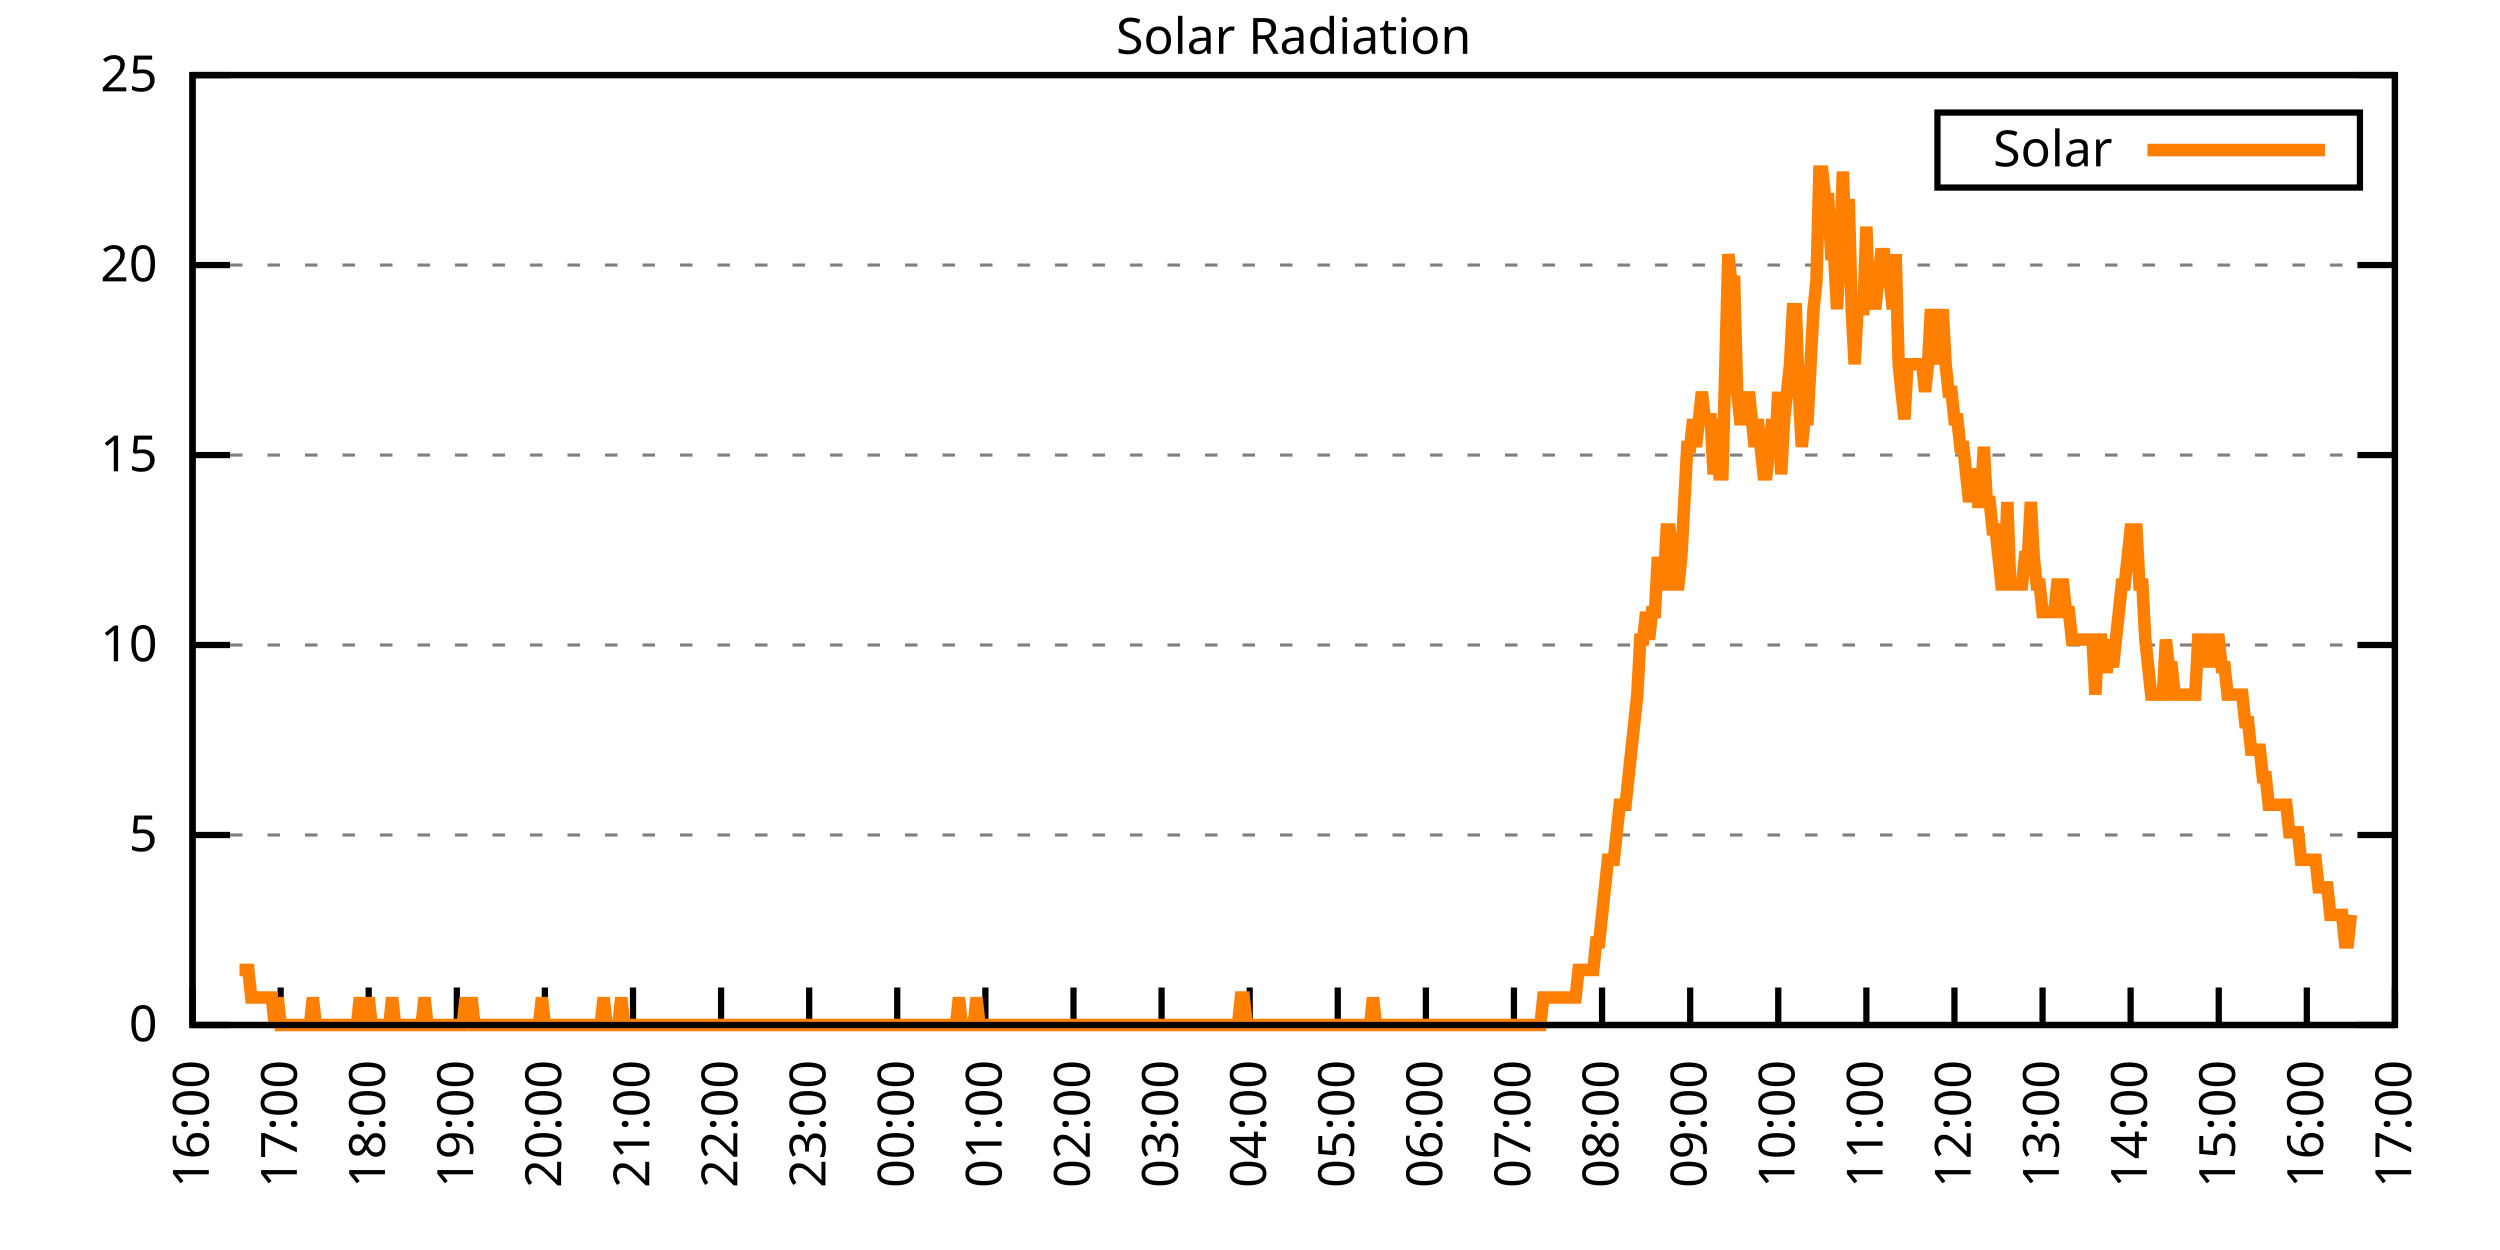
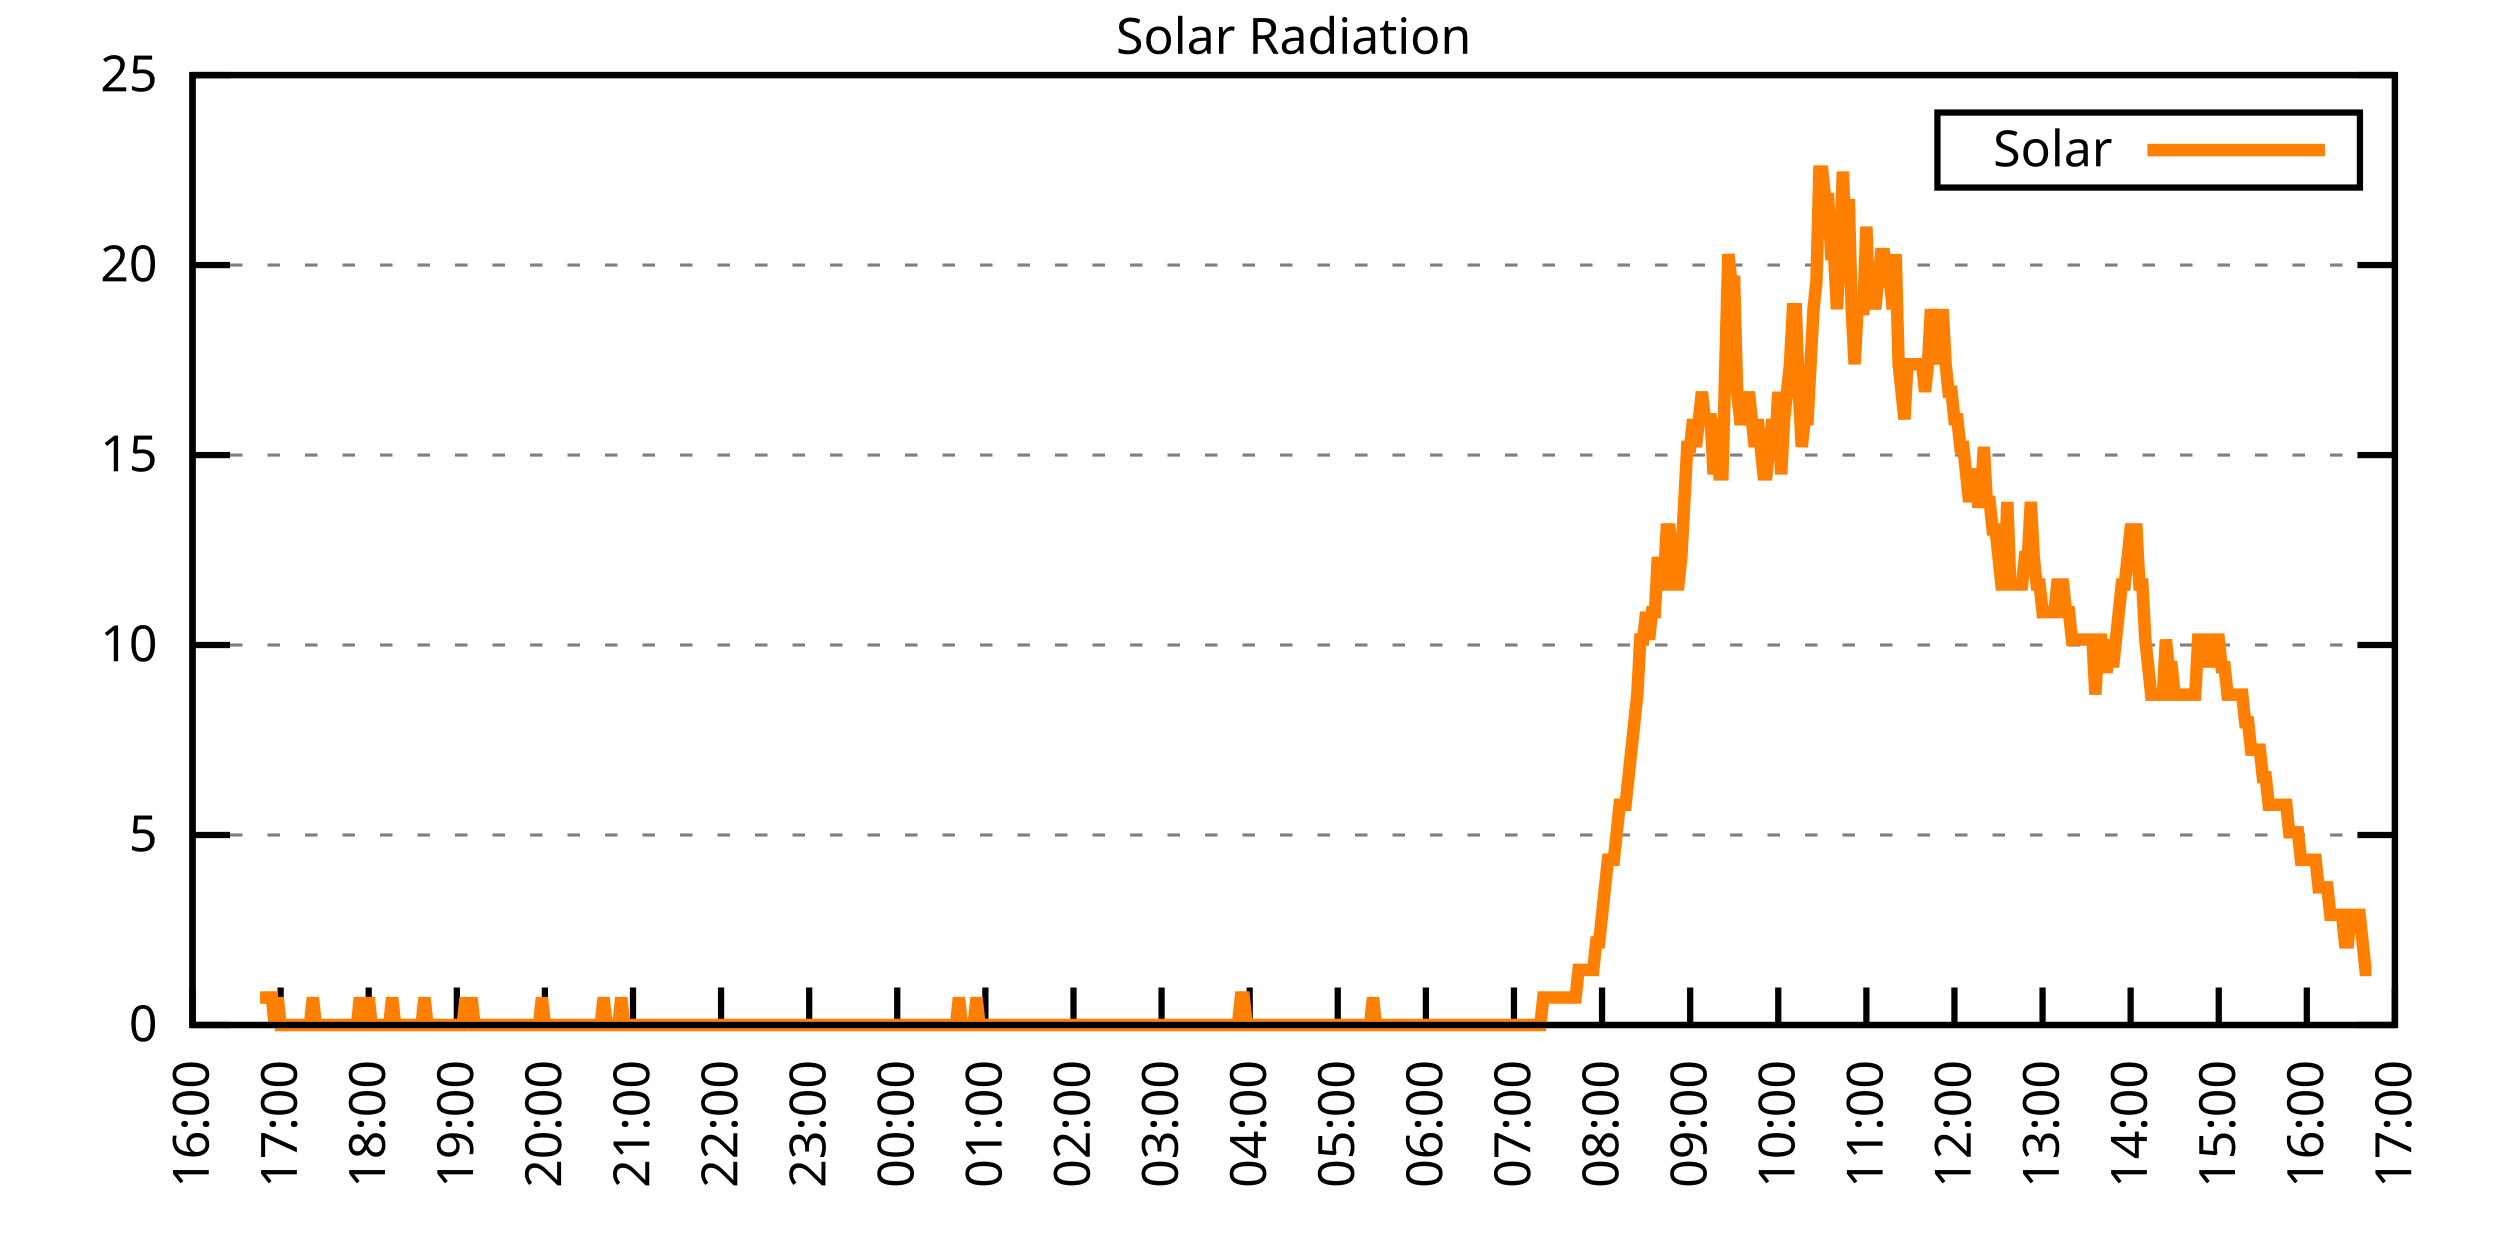
<svg xmlns="http://www.w3.org/2000/svg" xmlns:xlink="http://www.w3.org/1999/xlink" width="400" height="200" viewBox="0 0 400 200">
  <g id="gnuplot_canvas">
    <rect x="0" y="0" width="400" height="200" fill="none" />
    <defs>
      <circle id="gpDot" r="0.5" stroke-width="0.5" stroke="currentColor" />
      <path id="gpPt0" stroke-width="0.333" stroke="currentColor" d="M-1,0 h2 M0,-1 v2" />
      <path id="gpPt1" stroke-width="0.333" stroke="currentColor" d="M-1,-1 L1,1 M1,-1 L-1,1" />
      <path id="gpPt2" stroke-width="0.333" stroke="currentColor" d="M-1,0 L1,0 M0,-1 L0,1 M-1,-1 L1,1 M-1,1 L1,-1" />
      <rect id="gpPt3" stroke-width="0.333" stroke="currentColor" x="-1" y="-1" width="2" height="2" />
      <rect id="gpPt4" stroke-width="0.333" stroke="currentColor" fill="currentColor" x="-1" y="-1" width="2" height="2" />
      <circle id="gpPt5" stroke-width="0.333" stroke="currentColor" cx="0" cy="0" r="1" />
      <use xlink:href="#gpPt5" id="gpPt6" fill="currentColor" stroke="none" />
      <path id="gpPt7" stroke-width="0.333" stroke="currentColor" d="M0,-1.33 L-1.33,0.67 L1.33,0.67 z" />
      <use xlink:href="#gpPt7" id="gpPt8" fill="currentColor" stroke="none" />
      <use xlink:href="#gpPt7" id="gpPt9" stroke="currentColor" transform="rotate(180)" />
      <use xlink:href="#gpPt9" id="gpPt10" fill="currentColor" stroke="none" />
      <use xlink:href="#gpPt3" id="gpPt11" stroke="currentColor" transform="rotate(45)" />
      <use xlink:href="#gpPt11" id="gpPt12" fill="currentColor" stroke="none" />
      <path id="gpPt13" stroke-width="0.333" stroke="currentColor" d="M0,1.330 L1.265,0.411 L0.782,-1.067 L-0.782,-1.076 L-1.265,0.411 z" />
      <use xlink:href="#gpPt13" id="gpPt14" fill="currentColor" stroke="none" />
      <filter id="textbox" filterUnits="objectBoundingBox" x="0" y="0" height="1" width="1">
        <feFlood flood-color="white" flood-opacity="1" result="bgnd" />
        <feComposite in="SourceGraphic" in2="bgnd" operator="atop" />
      </filter>
      <filter id="greybox" filterUnits="objectBoundingBox" x="0" y="0" height="1" width="1">
        <feFlood flood-color="lightgrey" flood-opacity="1" result="grey" />
        <feComposite in="SourceGraphic" in2="grey" operator="atop" />
      </filter>
    </defs>
    <g fill="none" color="white" stroke="currentColor" stroke-width="1.00" stroke-linecap="butt" stroke-linejoin="miter">
</g>
    <g fill="none" color="black" stroke="currentColor" stroke-width="1.00" stroke-linecap="butt" stroke-linejoin="miter">
      <g stroke="none" shape-rendering="crispEdges">
        <polygon fill="rgb(255, 255, 255)" points="30.80,164.00 383.18,164.00 383.18,12.02 30.80,12.02 " />
      </g>
    </g>
    <g fill="none" color="black" stroke="currentColor" stroke-width="1.00" stroke-linecap="butt" stroke-linejoin="miter">
</g>
    <g fill="none" color="black" stroke="black" stroke-width="0.50" stroke-linecap="butt" stroke-linejoin="miter">
</g>
    <g fill="none" color="gray" stroke="currentColor" stroke-width="0.50" stroke-linecap="butt" stroke-linejoin="miter">
      <path stroke="gray" stroke-dasharray="2,4" class="gridline" d="M30.80,164.00 L383.19,164.00  " />
    </g>
    <g fill="none" color="gray" stroke="gray" stroke-width="1.00" stroke-linecap="butt" stroke-linejoin="miter">
</g>
    <g fill="none" color="black" stroke="currentColor" stroke-width="1.00" stroke-linecap="butt" stroke-linejoin="miter">
      <path stroke="black" d="M30.80,164.00 L36.80,164.00 M383.19,164.00 L377.19,164.00  " />
      <g transform="translate(25.20,166.60)" stroke="none" fill="black" font-family="Sans" font-size="8.00" text-anchor="end">
        <text>
          <tspan font-family="Sans"> 0</tspan>
        </text>
      </g>
    </g>
    <g fill="none" color="black" stroke="currentColor" stroke-width="1.00" stroke-linecap="butt" stroke-linejoin="miter">
</g>
    <g fill="none" color="black" stroke="black" stroke-width="0.50" stroke-linecap="butt" stroke-linejoin="miter">
</g>
    <g fill="none" color="gray" stroke="currentColor" stroke-width="0.50" stroke-linecap="butt" stroke-linejoin="miter">
      <path stroke="gray" stroke-dasharray="2,4" class="gridline" d="M30.80,133.60 L383.19,133.60  " />
    </g>
    <g fill="none" color="gray" stroke="gray" stroke-width="1.00" stroke-linecap="butt" stroke-linejoin="miter">
</g>
    <g fill="none" color="black" stroke="currentColor" stroke-width="1.00" stroke-linecap="butt" stroke-linejoin="miter">
      <path stroke="black" d="M30.80,133.60 L36.80,133.60 M383.19,133.60 L377.19,133.60  " />
      <g transform="translate(25.20,136.20)" stroke="none" fill="black" font-family="Sans" font-size="8.00" text-anchor="end">
        <text>
          <tspan font-family="Sans"> 5</tspan>
        </text>
      </g>
    </g>
    <g fill="none" color="black" stroke="currentColor" stroke-width="1.00" stroke-linecap="butt" stroke-linejoin="miter">
</g>
    <g fill="none" color="black" stroke="black" stroke-width="0.50" stroke-linecap="butt" stroke-linejoin="miter">
</g>
    <g fill="none" color="gray" stroke="currentColor" stroke-width="0.50" stroke-linecap="butt" stroke-linejoin="miter">
      <path stroke="gray" stroke-dasharray="2,4" class="gridline" d="M30.80,103.20 L383.19,103.20  " />
    </g>
    <g fill="none" color="gray" stroke="gray" stroke-width="1.00" stroke-linecap="butt" stroke-linejoin="miter">
</g>
    <g fill="none" color="black" stroke="currentColor" stroke-width="1.00" stroke-linecap="butt" stroke-linejoin="miter">
      <path stroke="black" d="M30.80,103.20 L36.80,103.20 M383.19,103.20 L377.19,103.20  " />
      <g transform="translate(25.20,105.80)" stroke="none" fill="black" font-family="Sans" font-size="8.00" text-anchor="end">
        <text>
          <tspan font-family="Sans"> 10</tspan>
        </text>
      </g>
    </g>
    <g fill="none" color="black" stroke="currentColor" stroke-width="1.00" stroke-linecap="butt" stroke-linejoin="miter">
</g>
    <g fill="none" color="black" stroke="black" stroke-width="0.50" stroke-linecap="butt" stroke-linejoin="miter">
</g>
    <g fill="none" color="gray" stroke="currentColor" stroke-width="0.50" stroke-linecap="butt" stroke-linejoin="miter">
      <path stroke="gray" stroke-dasharray="2,4" class="gridline" d="M30.80,72.81 L383.19,72.81  " />
    </g>
    <g fill="none" color="gray" stroke="gray" stroke-width="1.00" stroke-linecap="butt" stroke-linejoin="miter">
</g>
    <g fill="none" color="black" stroke="currentColor" stroke-width="1.00" stroke-linecap="butt" stroke-linejoin="miter">
      <path stroke="black" d="M30.80,72.81 L36.80,72.81 M383.19,72.81 L377.19,72.81  " />
      <g transform="translate(25.20,75.41)" stroke="none" fill="black" font-family="Sans" font-size="8.00" text-anchor="end">
        <text>
          <tspan font-family="Sans"> 15</tspan>
        </text>
      </g>
    </g>
    <g fill="none" color="black" stroke="currentColor" stroke-width="1.00" stroke-linecap="butt" stroke-linejoin="miter">
</g>
    <g fill="none" color="black" stroke="black" stroke-width="0.50" stroke-linecap="butt" stroke-linejoin="miter">
</g>
    <g fill="none" color="gray" stroke="currentColor" stroke-width="0.50" stroke-linecap="butt" stroke-linejoin="miter">
      <path stroke="gray" stroke-dasharray="2,4" class="gridline" d="M30.80,42.41 L383.19,42.41  " />
    </g>
    <g fill="none" color="gray" stroke="gray" stroke-width="1.00" stroke-linecap="butt" stroke-linejoin="miter">
</g>
    <g fill="none" color="black" stroke="currentColor" stroke-width="1.00" stroke-linecap="butt" stroke-linejoin="miter">
      <path stroke="black" d="M30.80,42.41 L36.80,42.41 M383.19,42.41 L377.19,42.41  " />
      <g transform="translate(25.20,45.01)" stroke="none" fill="black" font-family="Sans" font-size="8.00" text-anchor="end">
        <text>
          <tspan font-family="Sans"> 20</tspan>
        </text>
      </g>
    </g>
    <g fill="none" color="black" stroke="currentColor" stroke-width="1.00" stroke-linecap="butt" stroke-linejoin="miter">
</g>
    <g fill="none" color="black" stroke="black" stroke-width="0.50" stroke-linecap="butt" stroke-linejoin="miter">
</g>
    <g fill="none" color="gray" stroke="currentColor" stroke-width="0.50" stroke-linecap="butt" stroke-linejoin="miter">
      <path stroke="gray" stroke-dasharray="2,4" class="gridline" d="M30.80,12.01 L383.19,12.01  " />
    </g>
    <g fill="none" color="gray" stroke="gray" stroke-width="1.00" stroke-linecap="butt" stroke-linejoin="miter">
</g>
    <g fill="none" color="black" stroke="currentColor" stroke-width="1.00" stroke-linecap="butt" stroke-linejoin="miter">
      <path stroke="black" d="M30.80,12.01 L36.80,12.01 M383.19,12.01 L377.19,12.01  " />
      <g transform="translate(25.20,14.61)" stroke="none" fill="black" font-family="Sans" font-size="8.00" text-anchor="end">
        <text>
          <tspan font-family="Sans"> 25</tspan>
        </text>
      </g>
    </g>
    <g fill="none" color="black" stroke="currentColor" stroke-width="1.00" stroke-linecap="butt" stroke-linejoin="miter">
      <path stroke="black" d="M30.80,164.00 L30.80,158.00  " />
      <g transform="translate(33.40,169.60) rotate(270.00)" stroke="none" fill="black" font-family="Sans" font-size="8.00" text-anchor="end">
        <text>
          <tspan font-family="Sans">16:00</tspan>
        </text>
      </g>
    </g>
    <g fill="none" color="black" stroke="currentColor" stroke-width="1.00" stroke-linecap="butt" stroke-linejoin="miter">
      <path stroke="black" d="M44.90,164.00 L44.90,158.00  " />
      <g transform="translate(47.50,169.60) rotate(270.00)" stroke="none" fill="black" font-family="Sans" font-size="8.00" text-anchor="end">
        <text>
          <tspan font-family="Sans">17:00</tspan>
        </text>
      </g>
    </g>
    <g fill="none" color="black" stroke="currentColor" stroke-width="1.00" stroke-linecap="butt" stroke-linejoin="miter">
      <path stroke="black" d="M58.99,164.00 L58.99,158.00  " />
      <g transform="translate(61.59,169.60) rotate(270.00)" stroke="none" fill="black" font-family="Sans" font-size="8.00" text-anchor="end">
        <text>
          <tspan font-family="Sans">18:00</tspan>
        </text>
      </g>
    </g>
    <g fill="none" color="black" stroke="currentColor" stroke-width="1.00" stroke-linecap="butt" stroke-linejoin="miter">
      <path stroke="black" d="M73.09,164.00 L73.09,158.00  " />
      <g transform="translate(75.69,169.60) rotate(270.00)" stroke="none" fill="black" font-family="Sans" font-size="8.00" text-anchor="end">
        <text>
          <tspan font-family="Sans">19:00</tspan>
        </text>
      </g>
    </g>
    <g fill="none" color="black" stroke="currentColor" stroke-width="1.00" stroke-linecap="butt" stroke-linejoin="miter">
      <path stroke="black" d="M87.18,164.00 L87.18,158.00  " />
      <g transform="translate(89.78,169.60) rotate(270.00)" stroke="none" fill="black" font-family="Sans" font-size="8.00" text-anchor="end">
        <text>
          <tspan font-family="Sans">20:00</tspan>
        </text>
      </g>
    </g>
    <g fill="none" color="black" stroke="currentColor" stroke-width="1.00" stroke-linecap="butt" stroke-linejoin="miter">
      <path stroke="black" d="M101.28,164.00 L101.28,158.00  " />
      <g transform="translate(103.88,169.60) rotate(270.00)" stroke="none" fill="black" font-family="Sans" font-size="8.00" text-anchor="end">
        <text>
          <tspan font-family="Sans">21:00</tspan>
        </text>
      </g>
    </g>
    <g fill="none" color="black" stroke="currentColor" stroke-width="1.00" stroke-linecap="butt" stroke-linejoin="miter">
      <path stroke="black" d="M115.37,164.00 L115.37,158.00  " />
      <g transform="translate(117.97,169.60) rotate(270.00)" stroke="none" fill="black" font-family="Sans" font-size="8.00" text-anchor="end">
        <text>
          <tspan font-family="Sans">22:00</tspan>
        </text>
      </g>
    </g>
    <g fill="none" color="black" stroke="currentColor" stroke-width="1.00" stroke-linecap="butt" stroke-linejoin="miter">
      <path stroke="black" d="M129.47,164.00 L129.47,158.00  " />
      <g transform="translate(132.07,169.60) rotate(270.00)" stroke="none" fill="black" font-family="Sans" font-size="8.00" text-anchor="end">
        <text>
          <tspan font-family="Sans">23:00</tspan>
        </text>
      </g>
    </g>
    <g fill="none" color="black" stroke="currentColor" stroke-width="1.00" stroke-linecap="butt" stroke-linejoin="miter">
      <path stroke="black" d="M143.56,164.00 L143.56,158.00  " />
      <g transform="translate(146.16,169.60) rotate(270.00)" stroke="none" fill="black" font-family="Sans" font-size="8.00" text-anchor="end">
        <text>
          <tspan font-family="Sans">00:00</tspan>
        </text>
      </g>
    </g>
    <g fill="none" color="black" stroke="currentColor" stroke-width="1.00" stroke-linecap="butt" stroke-linejoin="miter">
      <path stroke="black" d="M157.66,164.00 L157.66,158.00  " />
      <g transform="translate(160.26,169.60) rotate(270.00)" stroke="none" fill="black" font-family="Sans" font-size="8.00" text-anchor="end">
        <text>
          <tspan font-family="Sans">01:00</tspan>
        </text>
      </g>
    </g>
    <g fill="none" color="black" stroke="currentColor" stroke-width="1.00" stroke-linecap="butt" stroke-linejoin="miter">
      <path stroke="black" d="M171.76,164.00 L171.76,158.00  " />
      <g transform="translate(174.36,169.60) rotate(270.00)" stroke="none" fill="black" font-family="Sans" font-size="8.00" text-anchor="end">
        <text>
          <tspan font-family="Sans">02:00</tspan>
        </text>
      </g>
    </g>
    <g fill="none" color="black" stroke="currentColor" stroke-width="1.00" stroke-linecap="butt" stroke-linejoin="miter">
      <path stroke="black" d="M185.85,164.00 L185.85,158.00  " />
      <g transform="translate(188.45,169.60) rotate(270.00)" stroke="none" fill="black" font-family="Sans" font-size="8.00" text-anchor="end">
        <text>
          <tspan font-family="Sans">03:00</tspan>
        </text>
      </g>
    </g>
    <g fill="none" color="black" stroke="currentColor" stroke-width="1.00" stroke-linecap="butt" stroke-linejoin="miter">
      <path stroke="black" d="M199.95,164.00 L199.95,158.00  " />
      <g transform="translate(202.55,169.60) rotate(270.00)" stroke="none" fill="black" font-family="Sans" font-size="8.00" text-anchor="end">
        <text>
          <tspan font-family="Sans">04:00</tspan>
        </text>
      </g>
    </g>
    <g fill="none" color="black" stroke="currentColor" stroke-width="1.00" stroke-linecap="butt" stroke-linejoin="miter">
      <path stroke="black" d="M214.04,164.00 L214.04,158.00  " />
      <g transform="translate(216.64,169.60) rotate(270.00)" stroke="none" fill="black" font-family="Sans" font-size="8.00" text-anchor="end">
        <text>
          <tspan font-family="Sans">05:00</tspan>
        </text>
      </g>
    </g>
    <g fill="none" color="black" stroke="currentColor" stroke-width="1.00" stroke-linecap="butt" stroke-linejoin="miter">
      <path stroke="black" d="M228.14,164.00 L228.14,158.00  " />
      <g transform="translate(230.74,169.60) rotate(270.00)" stroke="none" fill="black" font-family="Sans" font-size="8.00" text-anchor="end">
        <text>
          <tspan font-family="Sans">06:00</tspan>
        </text>
      </g>
    </g>
    <g fill="none" color="black" stroke="currentColor" stroke-width="1.00" stroke-linecap="butt" stroke-linejoin="miter">
      <path stroke="black" d="M242.23,164.00 L242.23,158.00  " />
      <g transform="translate(244.83,169.60) rotate(270.00)" stroke="none" fill="black" font-family="Sans" font-size="8.00" text-anchor="end">
        <text>
          <tspan font-family="Sans">07:00</tspan>
        </text>
      </g>
    </g>
    <g fill="none" color="black" stroke="currentColor" stroke-width="1.00" stroke-linecap="butt" stroke-linejoin="miter">
      <path stroke="black" d="M256.33,164.00 L256.33,158.00  " />
      <g transform="translate(258.93,169.60) rotate(270.00)" stroke="none" fill="black" font-family="Sans" font-size="8.00" text-anchor="end">
        <text>
          <tspan font-family="Sans">08:00</tspan>
        </text>
      </g>
    </g>
    <g fill="none" color="black" stroke="currentColor" stroke-width="1.00" stroke-linecap="butt" stroke-linejoin="miter">
      <path stroke="black" d="M270.43,164.00 L270.43,158.00  " />
      <g transform="translate(273.03,169.60) rotate(270.00)" stroke="none" fill="black" font-family="Sans" font-size="8.00" text-anchor="end">
        <text>
          <tspan font-family="Sans">09:00</tspan>
        </text>
      </g>
    </g>
    <g fill="none" color="black" stroke="currentColor" stroke-width="1.00" stroke-linecap="butt" stroke-linejoin="miter">
      <path stroke="black" d="M284.52,164.00 L284.52,158.00  " />
      <g transform="translate(287.12,169.60) rotate(270.00)" stroke="none" fill="black" font-family="Sans" font-size="8.00" text-anchor="end">
        <text>
          <tspan font-family="Sans">10:00</tspan>
        </text>
      </g>
    </g>
    <g fill="none" color="black" stroke="currentColor" stroke-width="1.00" stroke-linecap="butt" stroke-linejoin="miter">
      <path stroke="black" d="M298.62,164.00 L298.62,158.00  " />
      <g transform="translate(301.22,169.60) rotate(270.00)" stroke="none" fill="black" font-family="Sans" font-size="8.00" text-anchor="end">
        <text>
          <tspan font-family="Sans">11:00</tspan>
        </text>
      </g>
    </g>
    <g fill="none" color="black" stroke="currentColor" stroke-width="1.00" stroke-linecap="butt" stroke-linejoin="miter">
      <path stroke="black" d="M312.71,164.00 L312.71,158.00  " />
      <g transform="translate(315.31,169.60) rotate(270.00)" stroke="none" fill="black" font-family="Sans" font-size="8.00" text-anchor="end">
        <text>
          <tspan font-family="Sans">12:00</tspan>
        </text>
      </g>
    </g>
    <g fill="none" color="black" stroke="currentColor" stroke-width="1.00" stroke-linecap="butt" stroke-linejoin="miter">
      <path stroke="black" d="M326.81,164.00 L326.81,158.00  " />
      <g transform="translate(329.41,169.60) rotate(270.00)" stroke="none" fill="black" font-family="Sans" font-size="8.00" text-anchor="end">
        <text>
          <tspan font-family="Sans">13:00</tspan>
        </text>
      </g>
    </g>
    <g fill="none" color="black" stroke="currentColor" stroke-width="1.00" stroke-linecap="butt" stroke-linejoin="miter">
      <path stroke="black" d="M340.90,164.00 L340.90,158.00  " />
      <g transform="translate(343.50,169.60) rotate(270.00)" stroke="none" fill="black" font-family="Sans" font-size="8.00" text-anchor="end">
        <text>
          <tspan font-family="Sans">14:00</tspan>
        </text>
      </g>
    </g>
    <g fill="none" color="black" stroke="currentColor" stroke-width="1.00" stroke-linecap="butt" stroke-linejoin="miter">
      <path stroke="black" d="M355.00,164.00 L355.00,158.00  " />
      <g transform="translate(357.60,169.60) rotate(270.00)" stroke="none" fill="black" font-family="Sans" font-size="8.00" text-anchor="end">
        <text>
          <tspan font-family="Sans">15:00</tspan>
        </text>
      </g>
    </g>
    <g fill="none" color="black" stroke="currentColor" stroke-width="1.00" stroke-linecap="butt" stroke-linejoin="miter">
      <path stroke="black" d="M369.09,164.00 L369.09,158.00  " />
      <g transform="translate(371.69,169.60) rotate(270.00)" stroke="none" fill="black" font-family="Sans" font-size="8.00" text-anchor="end">
        <text>
          <tspan font-family="Sans">16:00</tspan>
        </text>
      </g>
    </g>
    <g fill="none" color="black" stroke="currentColor" stroke-width="1.00" stroke-linecap="butt" stroke-linejoin="miter">
      <path stroke="black" d="M383.19,164.00 L383.19,158.00  " />
      <g transform="translate(385.79,169.60) rotate(270.00)" stroke="none" fill="black" font-family="Sans" font-size="8.00" text-anchor="end">
        <text>
          <tspan font-family="Sans">17:00</tspan>
        </text>
      </g>
    </g>
    <g fill="none" color="black" stroke="currentColor" stroke-width="1.00" stroke-linecap="butt" stroke-linejoin="miter">
</g>
    <g fill="none" color="black" stroke="currentColor" stroke-width="1.00" stroke-linecap="butt" stroke-linejoin="miter">
      <path stroke="black" d="M30.80,12.01 L30.80,164.00 L383.19,164.00 L383.19,12.01 L30.80,12.01 Z  " />
    </g>
    <g fill="none" color="black" stroke="currentColor" stroke-width="1.00" stroke-linecap="butt" stroke-linejoin="miter">
</g>
    <g fill="none" color="black" stroke="currentColor" stroke-width="1.00" stroke-linecap="butt" stroke-linejoin="miter">
      <path stroke="black" d="M309.99,30.01 L309.99,18.01 L377.59,18.01 L377.59,30.01 L309.99,30.01 Z  " />
    </g>
    <g id="Solar_Radiation_plot_1">
      <g fill="none" color="white" stroke="black" stroke-width="2.00" stroke-linecap="butt" stroke-linejoin="miter">
</g>
      <g fill="none" color="black" stroke="currentColor" stroke-width="2.00" stroke-linecap="butt" stroke-linejoin="miter">
        <g transform="translate(337.99,26.61)" stroke="none" fill="black" font-family="Sans" font-size="8.00" text-anchor="end">
          <text>
            <tspan font-family="Sans">Solar</tspan>
          </text>
        </g>
      </g>
      <g fill="none" color="black" stroke="currentColor" stroke-width="2.00" stroke-linecap="butt" stroke-linejoin="miter">
-         <path stroke="rgb(255, 127,   0)" d="M343.59,24.01 L371.99,24.01 M38.32,155.19 L38.79,155.19 L39.26,155.19 L39.73,155.19 L40.20,159.60 L40.67,159.60   L41.14,159.60 L41.61,159.60 L42.08,159.60 L42.55,159.60 L43.02,159.60 L43.49,159.60 L43.96,164.00 L44.43,159.60   L44.90,164.00 L45.37,164.00 L45.84,164.00 L46.31,164.00 L46.78,164.00 L47.24,164.00 L47.71,164.00 L48.18,164.00   L48.65,164.00 L49.12,164.00 L49.59,164.00 L50.06,159.60 L50.53,164.00 L51.00,164.00 L51.47,164.00 L51.94,164.00   L52.41,164.00 L52.88,164.00 L53.35,164.00 L53.82,164.00 L54.29,164.00 L54.76,164.00 L55.23,164.00 L55.70,164.00   L56.17,164.00 L56.64,164.00 L57.11,164.00 L57.58,159.60 L58.05,164.00 L58.52,164.00 L58.99,159.60 L59.46,164.00   L59.93,164.00 L60.40,164.00 L60.87,164.00 L61.34,164.00 L61.81,164.00 L62.28,164.00 L62.75,159.60 L63.22,164.00   L63.69,164.00 L64.16,164.00 L64.63,164.00 L65.10,164.00 L65.57,164.00 L66.04,164.00 L66.51,164.00 L66.98,164.00   L67.45,164.00 L67.92,159.60 L68.39,164.00 L68.86,164.00 L69.33,164.00 L69.80,164.00 L70.27,164.00 L70.74,164.00   L71.21,164.00 L71.68,164.00 L72.15,164.00 L72.62,164.00 L73.09,164.00 L73.56,164.00 L74.03,164.00 L74.50,159.60   L74.97,164.00 L75.44,159.60 L75.91,164.00 L76.38,164.00 L76.85,164.00 L77.32,164.00 L77.79,164.00 L78.26,164.00   L78.73,164.00 L79.19,164.00 L79.66,164.00 L80.13,164.00 L80.60,164.00 L81.07,164.00 L81.54,164.00 L82.01,164.00   L82.48,164.00 L82.95,164.00 L83.42,164.00 L83.89,164.00 L84.36,164.00 L84.83,164.00 L85.30,164.00 L85.77,164.00   L86.24,164.00 L86.71,159.60 L87.18,164.00 L87.65,164.00 L88.12,164.00 L88.59,164.00 L89.06,164.00 L89.53,164.00   L90.00,164.00 L90.47,164.00 L90.94,164.00 L91.41,164.00 L91.88,164.00 L92.35,164.00 L92.82,164.00 L93.29,164.00   L93.76,164.00 L94.23,164.00 L94.70,164.00 L95.17,164.00 L95.64,164.00 L96.11,164.00 L96.58,159.60 L97.05,164.00   L97.52,164.00 L97.99,164.00 L98.46,164.00 L98.93,164.00 L99.40,159.60 L99.87,164.00 L100.34,164.00 L100.81,164.00   L101.28,164.00 L101.75,164.00 L102.22,164.00 L102.69,164.00 L103.16,164.00 L103.63,164.00 L104.10,164.00 L104.57,164.00   L105.04,164.00 L105.51,164.00 L105.98,164.00 L106.45,164.00 L106.92,164.00 L107.39,164.00 L107.86,164.00 L108.33,164.00   L108.80,164.00 L109.27,164.00 L109.74,164.00 L110.21,164.00 L110.68,164.00 L111.14,164.00 L111.61,164.00 L112.08,164.00   L112.55,164.00 L113.02,164.00 L113.49,164.00 L113.96,164.00 L114.43,164.00 L114.90,164.00 L115.37,164.00 L115.84,164.00   L116.31,164.00 L116.78,164.00 L117.25,164.00 L117.72,164.00 L118.19,164.00 L118.66,164.00 L119.13,164.00 L119.60,164.00   L120.07,164.00 L120.54,164.00 L121.01,164.00 L121.48,164.00 L121.95,164.00 L122.42,164.00 L122.89,164.00 L123.36,164.00   L123.83,164.00 L124.30,164.00 L124.77,164.00 L125.24,164.00 L125.71,164.00 L126.18,164.00 L126.65,164.00 L127.12,164.00   L127.59,164.00 L128.06,164.00 L128.53,164.00 L129.00,164.00 L129.47,164.00 L129.94,164.00 L130.41,164.00 L130.88,164.00   L131.35,164.00 L131.82,164.00 L132.29,164.00 L132.76,164.00 L133.70,164.00 L134.17,164.00 L134.64,164.00 L135.11,164.00   L135.58,164.00 L136.05,164.00 L136.52,164.00 L136.99,164.00 L137.46,164.00 L137.93,164.00 L138.40,164.00 L138.87,164.00   L139.34,164.00 L139.81,164.00 L140.28,164.00 L140.75,164.00 L141.22,164.00 L141.69,164.00 L142.16,164.00 L142.63,164.00   L143.09,164.00 L143.56,164.00 L144.03,164.00 L144.50,164.00 L144.97,164.00 L145.44,164.00 L145.91,164.00 L146.38,164.00   L146.85,164.00 L147.32,164.00 L147.79,164.00 L148.26,164.00 L148.73,164.00 L149.20,164.00 L149.67,164.00 L150.14,164.00   L150.61,164.00 L151.08,164.00 L151.55,164.00 L152.02,164.00 L152.49,164.00 L152.96,164.00 L153.43,159.60 L153.90,164.00   L154.37,164.00 L154.84,164.00 L155.31,164.00 L155.78,164.00 L156.25,159.60 L156.72,164.00 L157.19,164.00 L157.66,164.00   L158.13,164.00 L158.60,164.00 L159.07,164.00 L159.54,164.00 L160.01,164.00 L160.48,164.00 L160.95,164.00 L161.42,164.00   L161.89,164.00 L162.36,164.00 L162.83,164.00 L163.30,164.00 L163.77,164.00 L164.24,164.00 L164.71,164.00 L165.18,164.00   L165.65,164.00 L166.12,164.00 L166.59,164.00 L167.06,164.00 L167.53,164.00 L168.00,164.00 L168.47,164.00 L168.94,164.00   L169.41,164.00 L169.88,164.00 L170.35,164.00 L170.82,164.00 L171.29,164.00 L171.76,164.00 L172.23,164.00 L172.70,164.00   L173.17,164.00 L173.64,164.00 L174.11,164.00 L174.58,164.00 L175.04,164.00 L175.51,164.00 L175.98,164.00 L176.45,164.00   L176.92,164.00 L177.39,164.00 L177.86,164.00 L178.33,164.00 L178.80,164.00 L179.27,164.00 L179.74,164.00 L180.21,164.00   L180.68,164.00 L181.15,164.00 L181.62,164.00 L182.09,164.00 L182.56,164.00 L183.03,164.00 L183.50,164.00 L183.97,164.00   L184.44,164.00 L184.91,164.00 L185.38,164.00 L185.85,164.00 L186.32,164.00 L186.79,164.00 L187.26,164.00 L187.73,164.00   L188.20,164.00 L188.67,164.00 L189.14,164.00 L189.61,164.00 L190.08,164.00 L190.55,164.00 L191.02,164.00 L191.49,164.00   L191.96,164.00 L192.43,164.00 L192.90,164.00 L193.37,164.00 L193.84,164.00 L194.31,164.00 L194.78,164.00 L195.25,164.00   L195.72,164.00 L196.19,164.00 L196.66,164.00 L197.13,164.00 L197.60,164.00 L198.07,164.00 L198.54,159.60 L199.01,159.60   L199.48,164.00 L199.95,164.00 L200.42,164.00 L200.89,164.00 L201.36,164.00 L201.83,164.00 L202.30,164.00 L202.77,164.00   L203.24,164.00 L203.71,164.00 L204.18,164.00 L204.65,164.00 L205.12,164.00 L205.59,164.00 L206.06,164.00 L206.53,164.00   L207.00,164.00 L207.46,164.00 L207.93,164.00 L208.40,164.00 L208.87,164.00 L209.34,164.00 L209.81,164.00 L210.28,164.00   L210.75,164.00 L211.22,164.00 L211.69,164.00 L212.16,164.00 L212.63,164.00 L213.10,164.00 L213.57,164.00 L214.04,164.00   L214.51,164.00 L214.98,164.00 L215.45,164.00 L215.92,164.00 L216.39,164.00 L216.86,164.00 L217.33,164.00 L217.80,164.00   L218.27,164.00 L218.74,164.00 L219.21,164.00 L219.68,159.60 L220.15,164.00 L220.62,164.00 L221.09,164.00 L221.56,164.00   L222.03,164.00 L222.50,164.00 L222.97,164.00 L223.44,164.00 L223.91,164.00 L224.38,164.00 L224.85,164.00 L225.32,164.00   L225.79,164.00 L226.26,164.00 L226.73,164.00 L227.20,164.00 L227.67,164.00 L228.14,164.00 L228.61,164.00 L229.08,164.00   L229.55,164.00 L230.02,164.00 L230.49,164.00 L230.96,164.00 L231.43,164.00 L231.90,164.00 L232.37,164.00 L232.84,164.00   L233.31,164.00 L233.78,164.00 L234.25,164.00 L234.72,164.00 L235.19,164.00 L235.66,164.00 L236.13,164.00 L236.60,164.00   L237.07,164.00 L237.54,164.00 L238.01,164.00 L238.48,164.00 L238.95,164.00 L239.41,164.00 L239.88,164.00 L240.35,164.00   L240.82,164.00 L241.29,164.00 L241.76,164.00 L242.23,164.00 L242.70,164.00 L243.17,164.00 L243.64,164.00 L244.11,164.00   L244.58,164.00 L245.05,164.00 L245.52,164.00 L245.99,164.00 L246.46,164.00 L246.93,159.60 L247.40,159.60 L247.87,159.60   L248.34,159.60 L248.81,159.60 L249.28,159.60 L249.75,159.60 L250.22,159.60 L250.69,159.60 L251.16,159.60 L251.63,159.60   L252.10,159.60 L252.57,155.19 L253.04,155.19 L253.51,155.19 L253.98,155.19 L254.45,155.19 L254.92,155.19 L255.39,150.79   L255.86,150.79 L256.33,146.38 L256.80,141.98 L257.27,137.57 L257.74,137.57 L258.21,137.57 L258.68,133.17 L259.15,128.76   L259.62,128.76 L260.09,128.76 L260.56,124.36 L261.03,119.95 L261.50,115.55 L261.97,111.14 L262.44,102.33 L262.91,102.33   L263.38,97.93 L263.85,102.33 L264.32,97.93 L264.79,97.93 L265.26,89.12 L265.73,93.52 L266.20,93.52 L266.67,84.71   L267.14,84.71 L267.61,89.12 L268.08,93.52 L268.55,93.52 L269.02,89.12 L269.49,80.31 L269.96,71.50 L270.43,71.50   L270.90,67.09 L271.36,71.50 L271.83,67.09 L272.30,62.69 L272.77,67.09 L273.24,67.09 L273.71,67.09 L274.18,75.90   L274.65,67.09 L275.12,75.90 L275.59,75.90 L276.06,58.28 L276.53,40.66 L277.00,45.07 L277.47,45.07 L277.94,62.69   L278.41,67.09 L278.88,67.09 L279.35,67.09 L279.82,62.69 L280.29,67.09 L280.76,71.50 L281.23,67.09 L281.70,71.50   L282.17,75.90 L282.64,75.90 L283.11,71.50 L283.58,67.09 L284.05,71.50 L284.52,62.69 L284.99,75.90 L285.46,67.09   L285.93,62.69 L286.40,58.28 L286.87,49.47 L287.34,49.47 L287.81,62.69 L288.28,71.50 L288.75,67.09 L289.22,67.09   L289.69,58.28 L290.16,49.47 L290.63,45.07 L291.10,27.45 L291.57,27.45 L292.04,31.85 L292.51,31.85 L292.98,40.66   L293.45,40.66 L293.92,49.47 L294.39,40.66 L294.86,27.45 L295.33,40.66 L295.80,31.85 L296.27,49.47 L296.74,58.28   L297.21,49.47 L297.68,49.47 L298.15,49.47 L298.62,36.26 L299.09,49.47 L299.56,45.07 L300.03,49.47 L300.50,45.07   L300.97,40.66 L301.44,40.66 L301.91,45.07 L302.38,45.07 L302.85,49.47 L303.31,40.66 L303.78,58.28 L304.25,62.69   L304.72,67.09 L305.19,58.28 L305.66,58.28 L306.13,58.28 L306.60,58.28 L307.07,58.28 L307.54,58.28 L308.01,62.69   L308.48,58.28 L308.95,49.47 L309.42,53.88 L309.89,53.88 L310.36,58.28 L310.83,49.47 L311.30,58.28 L311.77,62.69   L312.24,62.69 L312.71,67.09 L313.18,67.09 L313.65,71.50 L314.12,71.50 L314.59,75.90 L315.06,80.31 L315.53,75.90   L316.00,75.90 L316.47,80.31 L316.94,80.31 L317.41,71.50 L317.88,80.31 L318.35,80.31 L318.82,84.71 L319.29,84.71   L319.76,89.12 L320.23,93.52 L320.70,93.52 L321.17,80.31 L321.64,93.52 L322.11,93.52 L322.58,93.52 L323.05,93.52   L323.52,93.52 L323.99,89.12 L324.46,89.12 L324.93,80.31 L325.40,89.12 L325.87,93.52 L326.34,93.52 L326.81,97.93   L327.28,97.93 L327.75,97.93 L328.22,97.93 L328.69,97.93 L329.16,93.52 L329.63,93.52 L330.10,93.52 L330.57,97.93   L331.04,97.93 L331.51,102.33 L331.98,102.33 L332.45,102.33 L332.92,102.33 L333.39,102.33 L333.86,102.33 L334.33,102.33   L334.80,102.33 L335.26,111.14 L335.73,102.33 L336.20,102.33 L336.67,106.74 L337.14,106.74 L337.61,102.33 L338.08,106.74   L338.55,102.33 L339.02,97.93 L339.49,93.52 L339.96,93.52 L340.43,89.12 L340.90,84.71 L341.37,84.71 L341.84,84.71   L342.31,93.52 L342.78,93.52 L343.25,102.33 L343.72,106.74 L344.19,111.14 L344.66,111.14 L345.13,111.14 L345.60,111.14   L346.07,111.14 L346.54,102.33 L347.01,106.74 L347.48,106.74 L347.95,111.14 L348.42,111.14 L348.89,111.14 L349.36,111.14   L349.83,111.14 L350.30,111.14 L350.77,111.14 L351.24,111.14 L351.71,102.33 L352.18,102.33 L352.65,102.33 L353.12,106.74   L353.59,102.33 L354.06,106.74 L354.53,102.33 L355.00,102.33 L355.47,106.74 L355.94,106.74 L356.41,111.14 L356.88,111.14   L357.35,111.14 L357.82,111.14 L358.29,111.14 L358.76,111.14 L359.23,115.55 L359.70,115.55 L360.17,119.95 L360.64,119.95   L361.11,119.95 L361.58,119.95 L362.05,124.36 L362.52,124.36 L362.99,128.76 L363.46,128.76 L363.93,128.76 L364.40,128.76   L364.87,128.76 L365.34,128.76 L365.81,128.76 L366.28,133.17 L366.75,133.17 L367.21,133.17 L367.68,133.17 L368.15,137.57   L368.62,137.57 L369.09,137.57 L369.56,137.57 L370.03,137.57 L370.50,137.57 L370.97,141.98 L371.44,141.98 L371.91,141.98   L372.38,141.98 L372.85,146.38 L373.32,146.38 L373.79,146.38 L374.26,146.38 L374.73,146.38 L375.20,150.79 L375.67,150.79   L376.14,146.38  " />
+         <path stroke="rgb(255, 127,   0)" d="M343.59,24.01 L371.99,24.01 M41.61,159.60 L42.08,159.60 L42.55,159.60 L43.02,159.60 L43.49,159.60 L43.96,164.00   L44.43,159.60 L44.90,164.00 L45.37,164.00 L45.84,164.00 L46.31,164.00 L46.78,164.00 L47.24,164.00 L47.71,164.00   L48.18,164.00 L48.65,164.00 L49.12,164.00 L49.59,164.00 L50.06,159.60 L50.53,164.00 L51.00,164.00 L51.47,164.00   L51.94,164.00 L52.41,164.00 L52.88,164.00 L53.35,164.00 L53.82,164.00 L54.29,164.00 L54.76,164.00 L55.23,164.00   L55.70,164.00 L56.17,164.00 L56.64,164.00 L57.11,164.00 L57.58,159.60 L58.05,164.00 L58.52,164.00 L58.99,159.60   L59.46,164.00 L59.93,164.00 L60.40,164.00 L60.87,164.00 L61.34,164.00 L61.81,164.00 L62.28,164.00 L62.75,159.60   L63.22,164.00 L63.69,164.00 L64.16,164.00 L64.63,164.00 L65.10,164.00 L65.57,164.00 L66.04,164.00 L66.51,164.00   L66.98,164.00 L67.45,164.00 L67.92,159.60 L68.39,164.00 L68.86,164.00 L69.33,164.00 L69.80,164.00 L70.27,164.00   L70.74,164.00 L71.21,164.00 L71.68,164.00 L72.15,164.00 L72.62,164.00 L73.09,164.00 L73.56,164.00 L74.03,164.00   L74.50,159.60 L74.97,164.00 L75.44,159.60 L75.91,164.00 L76.38,164.00 L76.85,164.00 L77.32,164.00 L77.79,164.00   L78.26,164.00 L78.73,164.00 L79.19,164.00 L79.66,164.00 L80.13,164.00 L80.60,164.00 L81.07,164.00 L81.54,164.00   L82.01,164.00 L82.48,164.00 L82.95,164.00 L83.42,164.00 L83.89,164.00 L84.36,164.00 L84.83,164.00 L85.30,164.00   L85.77,164.00 L86.24,164.00 L86.71,159.60 L87.18,164.00 L87.65,164.00 L88.12,164.00 L88.59,164.00 L89.06,164.00   L89.53,164.00 L90.00,164.00 L90.47,164.00 L90.94,164.00 L91.41,164.00 L91.88,164.00 L92.35,164.00 L92.82,164.00   L93.29,164.00 L93.76,164.00 L94.23,164.00 L94.70,164.00 L95.17,164.00 L95.64,164.00 L96.11,164.00 L96.58,159.60   L97.05,164.00 L97.52,164.00 L97.99,164.00 L98.46,164.00 L98.93,164.00 L99.40,159.60 L99.87,164.00 L100.34,164.00   L100.81,164.00 L101.28,164.00 L101.75,164.00 L102.22,164.00 L102.69,164.00 L103.16,164.00 L103.63,164.00 L104.10,164.00   L104.57,164.00 L105.04,164.00 L105.51,164.00 L105.98,164.00 L106.45,164.00 L106.92,164.00 L107.39,164.00 L107.86,164.00   L108.33,164.00 L108.80,164.00 L109.27,164.00 L109.74,164.00 L110.21,164.00 L110.68,164.00 L111.14,164.00 L111.61,164.00   L112.08,164.00 L112.55,164.00 L113.02,164.00 L113.49,164.00 L113.96,164.00 L114.43,164.00 L114.90,164.00 L115.37,164.00   L115.84,164.00 L116.31,164.00 L116.78,164.00 L117.25,164.00 L117.72,164.00 L118.19,164.00 L118.66,164.00 L119.13,164.00   L119.60,164.00 L120.07,164.00 L120.54,164.00 L121.01,164.00 L121.48,164.00 L121.95,164.00 L122.42,164.00 L122.89,164.00   L123.36,164.00 L123.83,164.00 L124.30,164.00 L124.77,164.00 L125.24,164.00 L125.71,164.00 L126.18,164.00 L126.65,164.00   L127.12,164.00 L127.59,164.00 L128.06,164.00 L128.53,164.00 L129.00,164.00 L129.47,164.00 L129.94,164.00 L130.41,164.00   L130.88,164.00 L131.35,164.00 L131.82,164.00 L132.29,164.00 L132.76,164.00 L133.70,164.00 L134.17,164.00 L134.64,164.00   L135.11,164.00 L135.58,164.00 L136.05,164.00 L136.52,164.00 L136.99,164.00 L137.46,164.00 L137.93,164.00 L138.40,164.00   L138.87,164.00 L139.34,164.00 L139.81,164.00 L140.28,164.00 L140.75,164.00 L141.22,164.00 L141.69,164.00 L142.16,164.00   L142.63,164.00 L143.09,164.00 L143.56,164.00 L144.03,164.00 L144.50,164.00 L144.97,164.00 L145.44,164.00 L145.91,164.00   L146.38,164.00 L146.85,164.00 L147.32,164.00 L147.79,164.00 L148.26,164.00 L148.73,164.00 L149.20,164.00 L149.67,164.00   L150.14,164.00 L150.61,164.00 L151.08,164.00 L151.55,164.00 L152.02,164.00 L152.49,164.00 L152.96,164.00 L153.43,159.60   L153.90,164.00 L154.37,164.00 L154.84,164.00 L155.31,164.00 L155.78,164.00 L156.25,159.60 L156.72,164.00 L157.19,164.00   L157.66,164.00 L158.13,164.00 L158.60,164.00 L159.07,164.00 L159.54,164.00 L160.01,164.00 L160.48,164.00 L160.95,164.00   L161.42,164.00 L161.89,164.00 L162.36,164.00 L162.83,164.00 L163.30,164.00 L163.77,164.00 L164.24,164.00 L164.71,164.00   L165.18,164.00 L165.65,164.00 L166.12,164.00 L166.59,164.00 L167.06,164.00 L167.53,164.00 L168.00,164.00 L168.47,164.00   L168.94,164.00 L169.41,164.00 L169.88,164.00 L170.35,164.00 L170.82,164.00 L171.29,164.00 L171.76,164.00 L172.23,164.00   L172.70,164.00 L173.17,164.00 L173.64,164.00 L174.11,164.00 L174.58,164.00 L175.04,164.00 L175.51,164.00 L175.98,164.00   L176.45,164.00 L176.92,164.00 L177.39,164.00 L177.86,164.00 L178.33,164.00 L178.80,164.00 L179.27,164.00 L179.74,164.00   L180.21,164.00 L180.68,164.00 L181.15,164.00 L181.62,164.00 L182.09,164.00 L182.56,164.00 L183.03,164.00 L183.50,164.00   L183.97,164.00 L184.44,164.00 L184.91,164.00 L185.38,164.00 L185.85,164.00 L186.32,164.00 L186.79,164.00 L187.26,164.00   L187.73,164.00 L188.20,164.00 L188.67,164.00 L189.14,164.00 L189.61,164.00 L190.08,164.00 L190.55,164.00 L191.02,164.00   L191.49,164.00 L191.96,164.00 L192.43,164.00 L192.90,164.00 L193.37,164.00 L193.84,164.00 L194.31,164.00 L194.78,164.00   L195.25,164.00 L195.72,164.00 L196.19,164.00 L196.66,164.00 L197.13,164.00 L197.60,164.00 L198.07,164.00 L198.54,159.60   L199.01,159.60 L199.48,164.00 L199.95,164.00 L200.42,164.00 L200.89,164.00 L201.36,164.00 L201.83,164.00 L202.30,164.00   L202.77,164.00 L203.24,164.00 L203.71,164.00 L204.18,164.00 L204.65,164.00 L205.12,164.00 L205.59,164.00 L206.06,164.00   L206.53,164.00 L207.00,164.00 L207.46,164.00 L207.93,164.00 L208.40,164.00 L208.87,164.00 L209.34,164.00 L209.81,164.00   L210.28,164.00 L210.75,164.00 L211.22,164.00 L211.69,164.00 L212.16,164.00 L212.63,164.00 L213.10,164.00 L213.57,164.00   L214.04,164.00 L214.51,164.00 L214.98,164.00 L215.45,164.00 L215.92,164.00 L216.39,164.00 L216.86,164.00 L217.33,164.00   L217.80,164.00 L218.27,164.00 L218.74,164.00 L219.21,164.00 L219.68,159.60 L220.15,164.00 L220.62,164.00 L221.09,164.00   L221.56,164.00 L222.03,164.00 L222.50,164.00 L222.97,164.00 L223.44,164.00 L223.91,164.00 L224.38,164.00 L224.85,164.00   L225.32,164.00 L225.79,164.00 L226.26,164.00 L226.73,164.00 L227.20,164.00 L227.67,164.00 L228.14,164.00 L228.61,164.00   L229.08,164.00 L229.55,164.00 L230.02,164.00 L230.49,164.00 L230.96,164.00 L231.43,164.00 L231.90,164.00 L232.37,164.00   L232.84,164.00 L233.31,164.00 L233.78,164.00 L234.25,164.00 L234.72,164.00 L235.19,164.00 L235.66,164.00 L236.13,164.00   L236.60,164.00 L237.07,164.00 L237.54,164.00 L238.01,164.00 L238.48,164.00 L238.95,164.00 L239.41,164.00 L239.88,164.00   L240.35,164.00 L240.82,164.00 L241.29,164.00 L241.76,164.00 L242.23,164.00 L242.70,164.00 L243.17,164.00 L243.64,164.00   L244.11,164.00 L244.58,164.00 L245.05,164.00 L245.52,164.00 L245.99,164.00 L246.46,164.00 L246.93,159.60 L247.40,159.60   L247.87,159.60 L248.34,159.60 L248.81,159.60 L249.28,159.60 L249.75,159.60 L250.22,159.60 L250.69,159.60 L251.16,159.60   L251.63,159.60 L252.10,159.60 L252.57,155.19 L253.04,155.19 L253.51,155.19 L253.98,155.19 L254.45,155.19 L254.92,155.19   L255.39,150.79 L255.86,150.79 L256.33,146.38 L256.80,141.98 L257.27,137.57 L257.74,137.57 L258.21,137.57 L258.68,133.17   L259.15,128.76 L259.62,128.76 L260.09,128.76 L260.56,124.36 L261.03,119.95 L261.50,115.55 L261.97,111.14 L262.44,102.33   L262.91,102.33 L263.38,97.93 L263.85,102.33 L264.32,97.93 L264.79,97.93 L265.26,89.12 L265.73,93.52 L266.20,93.52   L266.67,84.71 L267.14,84.71 L267.61,89.12 L268.08,93.52 L268.55,93.52 L269.02,89.12 L269.49,80.31 L269.96,71.50   L270.43,71.50 L270.90,67.09 L271.36,71.50 L271.83,67.09 L272.30,62.69 L272.77,67.09 L273.24,67.09 L273.71,67.09   L274.18,75.90 L274.65,67.09 L275.12,75.90 L275.59,75.90 L276.06,58.28 L276.53,40.66 L277.00,45.07 L277.47,45.07   L277.94,62.69 L278.41,67.09 L278.88,67.09 L279.35,67.09 L279.82,62.69 L280.29,67.09 L280.76,71.50 L281.23,67.09   L281.70,71.50 L282.17,75.90 L282.64,75.90 L283.11,71.50 L283.58,67.09 L284.05,71.50 L284.52,62.69 L284.99,75.90   L285.46,67.09 L285.93,62.69 L286.40,58.28 L286.87,49.47 L287.34,49.47 L287.81,62.69 L288.28,71.50 L288.75,67.09   L289.22,67.09 L289.69,58.28 L290.16,49.47 L290.63,45.07 L291.10,27.45 L291.57,27.45 L292.04,31.85 L292.51,31.85   L292.98,40.66 L293.45,40.66 L293.92,49.47 L294.39,40.66 L294.86,27.45 L295.33,40.66 L295.80,31.85 L296.27,49.47   L296.74,58.28 L297.21,49.47 L297.68,49.47 L298.15,49.47 L298.62,36.26 L299.09,49.47 L299.56,45.07 L300.03,49.47   L300.50,45.07 L300.97,40.66 L301.44,40.66 L301.91,45.07 L302.38,45.07 L302.85,49.47 L303.31,40.66 L303.78,58.28   L304.25,62.69 L304.72,67.09 L305.19,58.28 L305.66,58.28 L306.13,58.28 L306.60,58.28 L307.07,58.28 L307.54,58.28   L308.01,62.69 L308.48,58.28 L308.95,49.47 L309.42,53.88 L309.89,53.88 L310.36,58.28 L310.83,49.47 L311.30,58.28   L311.77,62.69 L312.24,62.69 L312.71,67.09 L313.18,67.09 L313.65,71.50 L314.12,71.50 L314.59,75.90 L315.06,80.31   L315.53,75.90 L316.00,75.90 L316.47,80.31 L316.94,80.31 L317.41,71.50 L317.88,80.31 L318.35,80.31 L318.82,84.71   L319.29,84.71 L319.76,89.12 L320.23,93.52 L320.70,93.52 L321.17,80.31 L321.64,93.52 L322.11,93.52 L322.58,93.52   L323.05,93.52 L323.52,93.52 L323.99,89.12 L324.46,89.12 L324.93,80.31 L325.40,89.12 L325.87,93.52 L326.34,93.52   L326.81,97.93 L327.28,97.93 L327.75,97.93 L328.22,97.93 L328.69,97.93 L329.16,93.52 L329.63,93.52 L330.10,93.52   L330.57,97.93 L331.04,97.93 L331.51,102.33 L331.98,102.33 L332.45,102.33 L332.92,102.33 L333.39,102.33 L333.86,102.33   L334.33,102.33 L334.80,102.33 L335.26,111.14 L335.73,102.33 L336.20,102.33 L336.67,106.74 L337.14,106.74 L337.61,102.33   L338.08,106.74 L338.55,102.33 L339.02,97.93 L339.49,93.52 L339.96,93.52 L340.43,89.12 L340.90,84.71 L341.37,84.71   L341.84,84.71 L342.31,93.52 L342.78,93.52 L343.25,102.33 L343.72,106.74 L344.19,111.14 L344.66,111.14 L345.13,111.14   L345.60,111.14 L346.07,111.14 L346.54,102.33 L347.01,106.74 L347.48,106.74 L347.95,111.14 L348.42,111.14 L348.89,111.14   L349.36,111.14 L349.83,111.14 L350.30,111.14 L350.77,111.14 L351.24,111.14 L351.71,102.33 L352.18,102.33 L352.65,102.33   L353.12,106.74 L353.59,102.33 L354.06,106.74 L354.53,102.33 L355.00,102.33 L355.47,106.74 L355.94,106.74 L356.41,111.14   L356.88,111.14 L357.35,111.14 L357.82,111.14 L358.29,111.14 L358.76,111.14 L359.23,115.55 L359.70,115.55 L360.17,119.95   L360.64,119.95 L361.11,119.95 L361.58,119.95 L362.05,124.36 L362.52,124.36 L362.99,128.76 L363.46,128.76 L363.93,128.76   L364.40,128.76 L364.87,128.76 L365.34,128.76 L365.81,128.76 L366.28,133.17 L366.75,133.17 L367.21,133.17 L367.68,133.17   L368.15,137.57 L368.62,137.57 L369.09,137.57 L369.56,137.57 L370.03,137.57 L370.50,137.57 L370.97,141.98 L371.44,141.98   L371.91,141.98 L372.38,141.98 L372.85,146.38 L373.32,146.38 L373.79,146.38 L374.26,146.38 L374.73,146.38 L375.20,150.79   L375.67,150.79 L376.14,146.38 L376.61,146.38 L377.08,146.38 L377.55,146.38 L378.02,150.79 L378.49,155.19 L378.96,155.19   L379.43,155.19  " />
      </g>
    </g>
    <g fill="none" color="black" stroke="currentColor" stroke-width="2.00" stroke-linecap="butt" stroke-linejoin="miter">
</g>
    <g fill="none" color="black" stroke="black" stroke-width="1.00" stroke-linecap="butt" stroke-linejoin="miter">
</g>
    <g fill="none" color="black" stroke="currentColor" stroke-width="1.00" stroke-linecap="butt" stroke-linejoin="miter">
      <path stroke="black" d="M30.80,12.01 L30.80,164.00 L383.19,164.00 L383.19,12.01 L30.80,12.01 Z  " />
      <g transform="translate(6.80,88.01) rotate(270.00)" stroke="none" fill="black" font-family="Sans" font-size="8.00" text-anchor="middle">
        <text />
      </g>
    </g>
    <g fill="none" color="black" stroke="currentColor" stroke-width="1.00" stroke-linecap="butt" stroke-linejoin="miter">
</g>
    <g fill="none" color="black" stroke="currentColor" stroke-width="1.00" stroke-linecap="butt" stroke-linejoin="miter">
      <g transform="translate(206.99,8.61)" stroke="none" fill="black" font-family="Sans" font-size="8.00" text-anchor="middle">
        <text>
          <tspan font-family="Sans">Solar Radiation</tspan>
        </text>
      </g>
    </g>
    <g fill="none" color="black" stroke="currentColor" stroke-width="1.00" stroke-linecap="butt" stroke-linejoin="miter">
</g>
  </g>
</svg>
